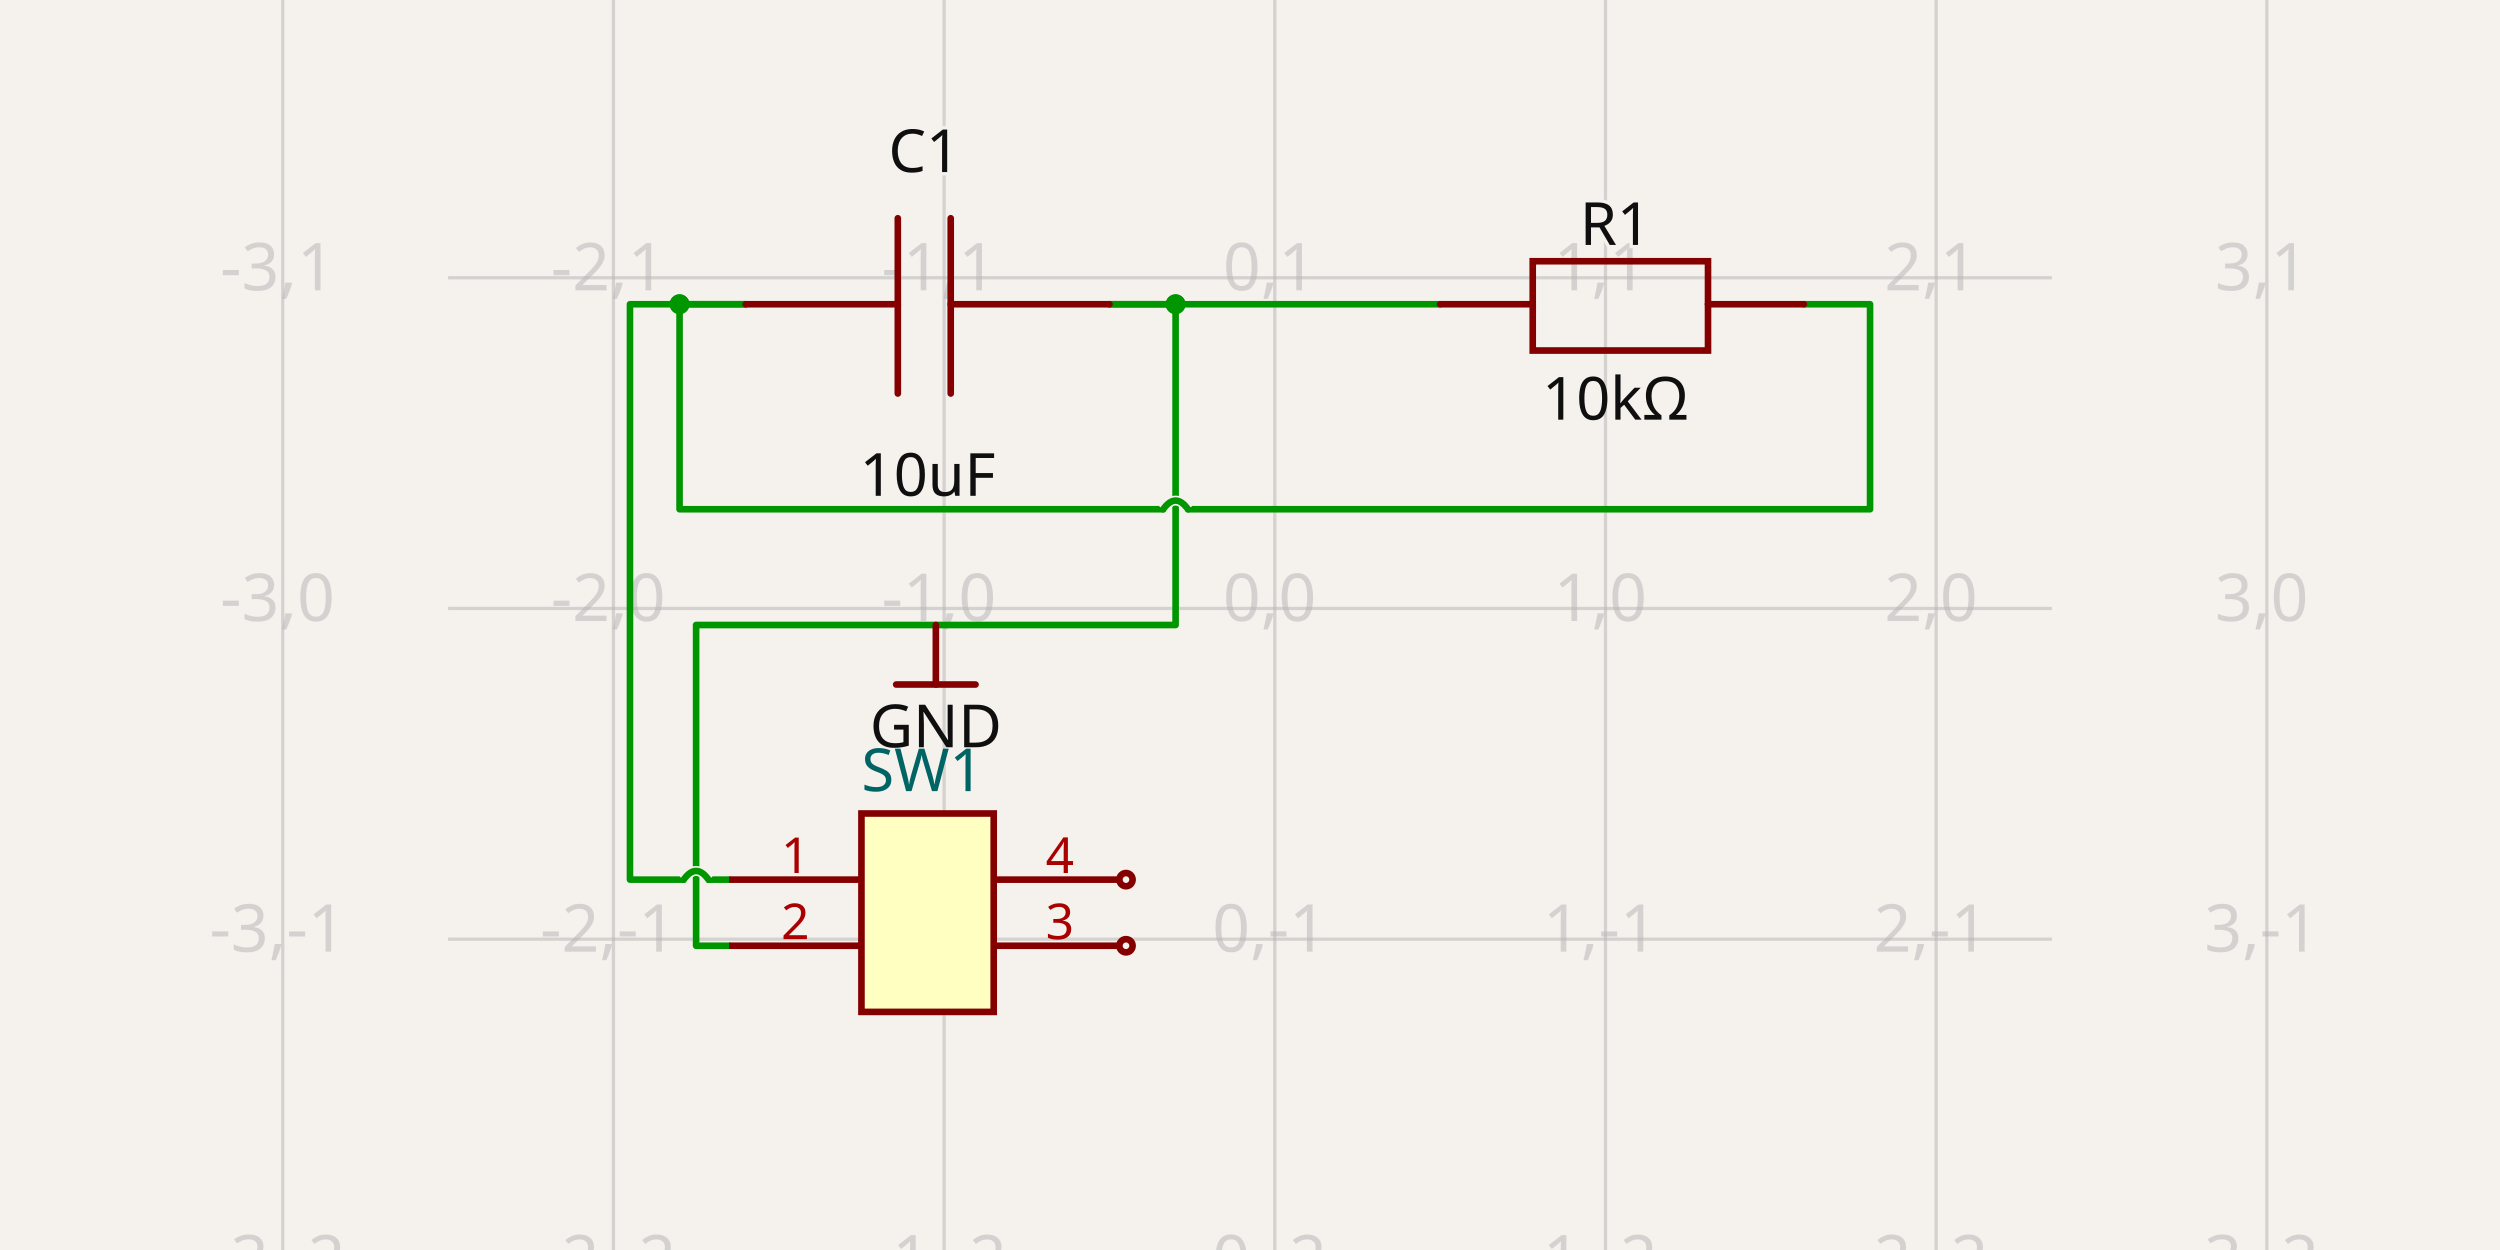
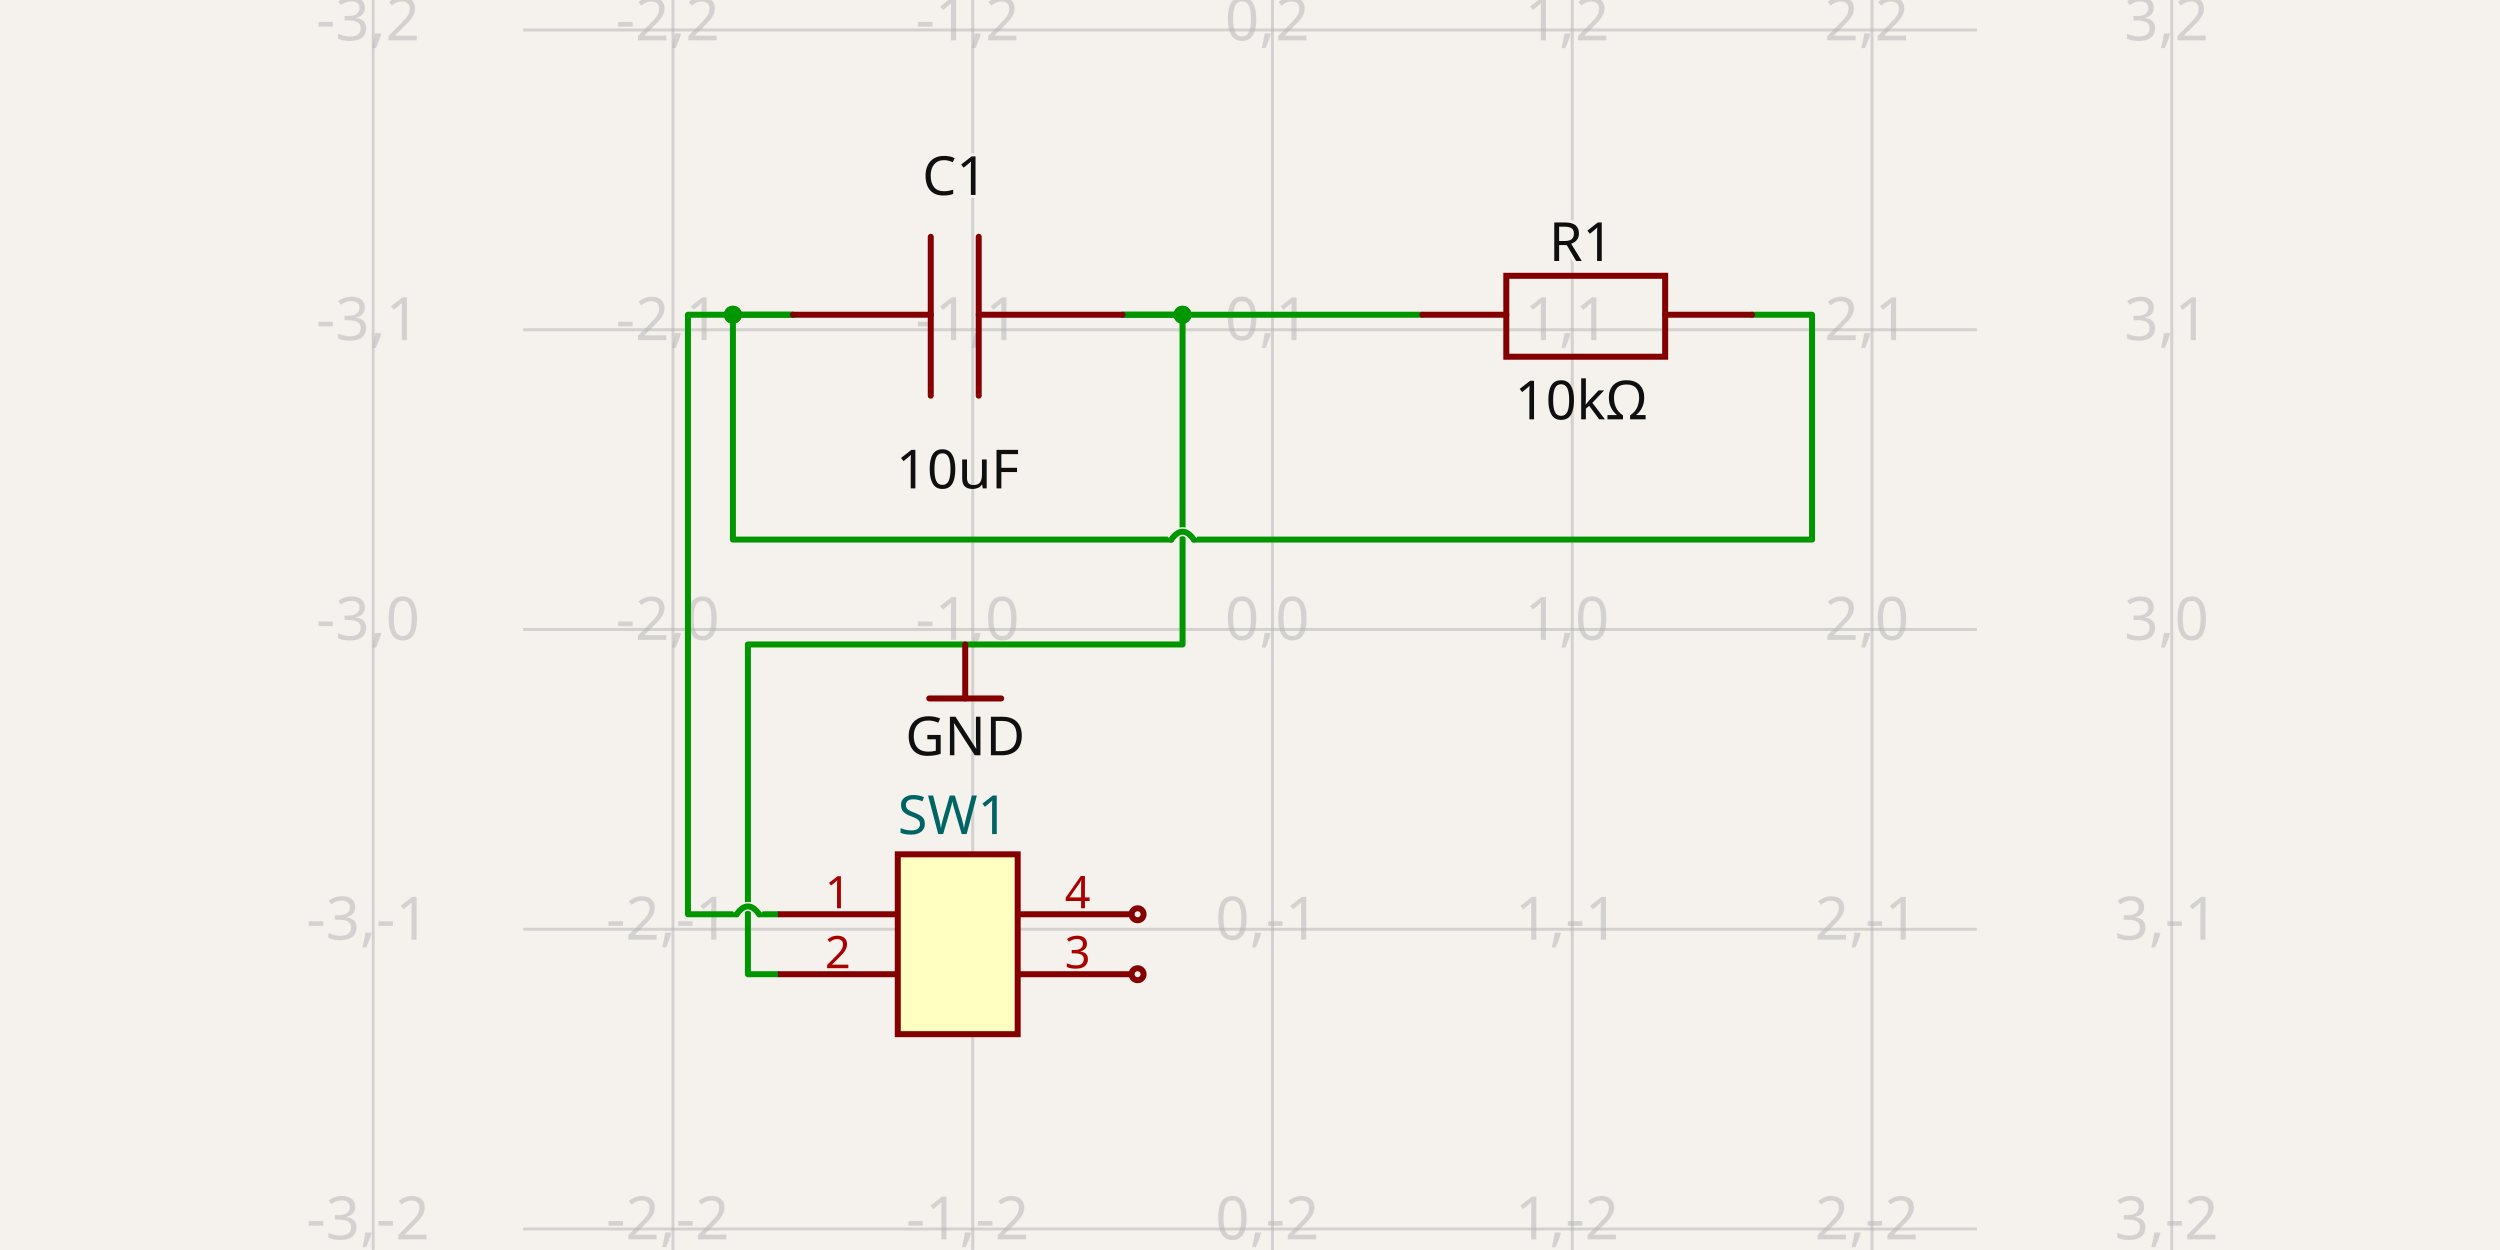
- <svg xmlns="http://www.w3.org/2000/svg" width="1200" height="600" style="background-color: rgb(245, 241, 237)" data-real-to-screen-transform="matrix(158.7301587302,0,0,-158.7301587302,611.9047619048,292.0634920635)" data-software-used-string="@tscircuit/core@0.0.747">
+ <svg xmlns="http://www.w3.org/2000/svg" width="1200" height="600" style="background-color: rgb(245, 241, 237)" data-real-to-screen-transform="matrix(143.8848920863,0,0,-143.8848920863,610.7913669065,302.1582733813)" data-software-used-string="@tscircuit/core@0.0.822">
  <style>
              .boundary { fill: rgb(245, 241, 237); }
              .schematic-boundary { fill: none; stroke: #fff; }
              .component { fill: none; stroke: rgb(132, 0, 0); }
              .chip { fill: rgb(255, 255, 194); stroke: rgb(132, 0, 0); }
              .component-pin { fill: none; stroke: rgb(132, 0, 0); }
              /* Basic per-trace hover fallback */
              .trace:hover {
                filter: invert(1);
              }
              .trace:hover .trace-crossing-outline {
                opacity: 0;
              }
              .trace:hover .trace-junction {
                filter: invert(1);
              }
              /* Net-hover highlighting: when a trace or its overlays are hovered,
                 invert color for all traces (base + overlays) sharing the same
                 subcircuit connectivity key. Also hide crossing outline during hover. */
-               svg:has(:is(g.trace[data-subcircuit-connectivity-map-key="unnamedsubcircuit57953_connectivity_net0"], g.trace-overlays[data-subcircuit-connectivity-map-key="unnamedsubcircuit57953_connectivity_net0"]):hover) :is(g.trace[data-subcircuit-connectivity-map-key="unnamedsubcircuit57953_connectivity_net0"], g.trace-overlays[data-subcircuit-connectivity-map-key="unnamedsubcircuit57953_connectivity_net0"]) { filter: invert(1); }
- svg:has(:is(g.trace[data-subcircuit-connectivity-map-key="unnamedsubcircuit57953_connectivity_net0"], g.trace-overlays[data-subcircuit-connectivity-map-key="unnamedsubcircuit57953_connectivity_net0"]):hover) g.trace-overlays[data-subcircuit-connectivity-map-key="unnamedsubcircuit57953_connectivity_net0"] .trace-crossing-outline { opacity: 0; }
- svg:has(:is(g.trace[data-subcircuit-connectivity-map-key="unnamedsubcircuit57953_connectivity_net2"], g.trace-overlays[data-subcircuit-connectivity-map-key="unnamedsubcircuit57953_connectivity_net2"]):hover) :is(g.trace[data-subcircuit-connectivity-map-key="unnamedsubcircuit57953_connectivity_net2"], g.trace-overlays[data-subcircuit-connectivity-map-key="unnamedsubcircuit57953_connectivity_net2"]) { filter: invert(1); }
- svg:has(:is(g.trace[data-subcircuit-connectivity-map-key="unnamedsubcircuit57953_connectivity_net2"], g.trace-overlays[data-subcircuit-connectivity-map-key="unnamedsubcircuit57953_connectivity_net2"]):hover) g.trace-overlays[data-subcircuit-connectivity-map-key="unnamedsubcircuit57953_connectivity_net2"] .trace-crossing-outline { opacity: 0; }
+               svg:has(:is(g.trace[data-subcircuit-connectivity-map-key="unnamedsubcircuit73005_connectivity_net0"], g.trace-overlays[data-subcircuit-connectivity-map-key="unnamedsubcircuit73005_connectivity_net0"]):hover) :is(g.trace[data-subcircuit-connectivity-map-key="unnamedsubcircuit73005_connectivity_net0"], g.trace-overlays[data-subcircuit-connectivity-map-key="unnamedsubcircuit73005_connectivity_net0"]) { filter: invert(1); }
+ svg:has(:is(g.trace[data-subcircuit-connectivity-map-key="unnamedsubcircuit73005_connectivity_net0"], g.trace-overlays[data-subcircuit-connectivity-map-key="unnamedsubcircuit73005_connectivity_net0"]):hover) g.trace-overlays[data-subcircuit-connectivity-map-key="unnamedsubcircuit73005_connectivity_net0"] .trace-crossing-outline { opacity: 0; }
+ svg:has(:is(g.trace[data-subcircuit-connectivity-map-key="unnamedsubcircuit73005_connectivity_net2"], g.trace-overlays[data-subcircuit-connectivity-map-key="unnamedsubcircuit73005_connectivity_net2"]):hover) :is(g.trace[data-subcircuit-connectivity-map-key="unnamedsubcircuit73005_connectivity_net2"], g.trace-overlays[data-subcircuit-connectivity-map-key="unnamedsubcircuit73005_connectivity_net2"]) { filter: invert(1); }
+ svg:has(:is(g.trace[data-subcircuit-connectivity-map-key="unnamedsubcircuit73005_connectivity_net2"], g.trace-overlays[data-subcircuit-connectivity-map-key="unnamedsubcircuit73005_connectivity_net2"]):hover) g.trace-overlays[data-subcircuit-connectivity-map-key="unnamedsubcircuit73005_connectivity_net2"] .trace-crossing-outline { opacity: 0; }
              .text { font-family: sans-serif; fill: rgb(0, 150, 0); }
              .pin-number { fill: rgb(169, 0, 0); }
              .port-label { fill: rgb(0, 100, 100); }
              .component-name { fill: rgb(0, 100, 100); }
            </style>
  <rect class="boundary" x="0" y="0" width="1200" height="600" />
  <g class="grid">
-     <line x1="135.714" y1="600" x2="135.714" y2="-6.798472895752639e-11" stroke="rgb(181, 181, 181)" stroke-width="1.587" stroke-opacity="0.5" />
-     <line x1="294.444" y1="600" x2="294.444" y2="-6.798472895752639e-11" stroke="rgb(181, 181, 181)" stroke-width="1.587" stroke-opacity="0.5" />
-     <line x1="453.175" y1="600" x2="453.175" y2="-6.798472895752639e-11" stroke="rgb(181, 181, 181)" stroke-width="1.587" stroke-opacity="0.5" />
-     <line x1="611.905" y1="600" x2="611.905" y2="-6.798472895752639e-11" stroke="rgb(181, 181, 181)" stroke-width="1.587" stroke-opacity="0.5" />
-     <line x1="770.635" y1="600" x2="770.635" y2="-6.798472895752639e-11" stroke="rgb(181, 181, 181)" stroke-width="1.587" stroke-opacity="0.5" />
-     <line x1="929.365" y1="600" x2="929.365" y2="-6.798472895752639e-11" stroke="rgb(181, 181, 181)" stroke-width="1.587" stroke-opacity="0.5" />
-     <line x1="1088.095" y1="600" x2="1088.095" y2="-6.798472895752639e-11" stroke="rgb(181, 181, 181)" stroke-width="1.587" stroke-opacity="0.5" />
-     <line x1="215.079" y1="609.524" x2="984.921" y2="609.524" stroke="rgb(181, 181, 181)" stroke-width="1.587" stroke-opacity="0.5" />
-     <line x1="215.079" y1="450.794" x2="984.921" y2="450.794" stroke="rgb(181, 181, 181)" stroke-width="1.587" stroke-opacity="0.5" />
-     <line x1="215.079" y1="292.063" x2="984.921" y2="292.063" stroke="rgb(181, 181, 181)" stroke-width="1.587" stroke-opacity="0.5" />
-     <line x1="215.079" y1="133.333" x2="984.921" y2="133.333" stroke="rgb(181, 181, 181)" stroke-width="1.587" stroke-opacity="0.5" />
-     <line x1="215.079" y1="-25.397" x2="984.921" y2="-25.397" stroke="rgb(181, 181, 181)" stroke-width="1.587" stroke-opacity="0.5" />
-     <text x="133.214" y="604.524" fill="rgb(181, 181, 181)" font-size="31.746" fill-opacity="0.5" text-anchor="middle" dominant-baseline="middle" font-family="sans-serif">-3,-2</text>
-     <text x="133.214" y="445.794" fill="rgb(181, 181, 181)" font-size="31.746" fill-opacity="0.5" text-anchor="middle" dominant-baseline="middle" font-family="sans-serif">-3,-1</text>
-     <text x="133.214" y="287.063" fill="rgb(181, 181, 181)" font-size="31.746" fill-opacity="0.5" text-anchor="middle" dominant-baseline="middle" font-family="sans-serif">-3,0</text>
-     <text x="133.214" y="128.333" fill="rgb(181, 181, 181)" font-size="31.746" fill-opacity="0.5" text-anchor="middle" dominant-baseline="middle" font-family="sans-serif">-3,1</text>
-     <text x="133.214" y="-30.397" fill="rgb(181, 181, 181)" font-size="31.746" fill-opacity="0.5" text-anchor="middle" dominant-baseline="middle" font-family="sans-serif">-3,2</text>
-     <text x="291.944" y="604.524" fill="rgb(181, 181, 181)" font-size="31.746" fill-opacity="0.5" text-anchor="middle" dominant-baseline="middle" font-family="sans-serif">-2,-2</text>
-     <text x="291.944" y="445.794" fill="rgb(181, 181, 181)" font-size="31.746" fill-opacity="0.5" text-anchor="middle" dominant-baseline="middle" font-family="sans-serif">-2,-1</text>
-     <text x="291.944" y="287.063" fill="rgb(181, 181, 181)" font-size="31.746" fill-opacity="0.5" text-anchor="middle" dominant-baseline="middle" font-family="sans-serif">-2,0</text>
-     <text x="291.944" y="128.333" fill="rgb(181, 181, 181)" font-size="31.746" fill-opacity="0.5" text-anchor="middle" dominant-baseline="middle" font-family="sans-serif">-2,1</text>
-     <text x="291.944" y="-30.397" fill="rgb(181, 181, 181)" font-size="31.746" fill-opacity="0.5" text-anchor="middle" dominant-baseline="middle" font-family="sans-serif">-2,2</text>
-     <text x="450.675" y="604.524" fill="rgb(181, 181, 181)" font-size="31.746" fill-opacity="0.5" text-anchor="middle" dominant-baseline="middle" font-family="sans-serif">-1,-2</text>
-     <text x="450.675" y="445.794" fill="rgb(181, 181, 181)" font-size="31.746" fill-opacity="0.5" text-anchor="middle" dominant-baseline="middle" font-family="sans-serif">-1,-1</text>
-     <text x="450.675" y="287.063" fill="rgb(181, 181, 181)" font-size="31.746" fill-opacity="0.5" text-anchor="middle" dominant-baseline="middle" font-family="sans-serif">-1,0</text>
-     <text x="450.675" y="128.333" fill="rgb(181, 181, 181)" font-size="31.746" fill-opacity="0.5" text-anchor="middle" dominant-baseline="middle" font-family="sans-serif">-1,1</text>
-     <text x="450.675" y="-30.397" fill="rgb(181, 181, 181)" font-size="31.746" fill-opacity="0.5" text-anchor="middle" dominant-baseline="middle" font-family="sans-serif">-1,2</text>
-     <text x="609.405" y="604.524" fill="rgb(181, 181, 181)" font-size="31.746" fill-opacity="0.5" text-anchor="middle" dominant-baseline="middle" font-family="sans-serif">0,-2</text>
-     <text x="609.405" y="445.794" fill="rgb(181, 181, 181)" font-size="31.746" fill-opacity="0.5" text-anchor="middle" dominant-baseline="middle" font-family="sans-serif">0,-1</text>
-     <text x="609.405" y="287.063" fill="rgb(181, 181, 181)" font-size="31.746" fill-opacity="0.5" text-anchor="middle" dominant-baseline="middle" font-family="sans-serif">0,0</text>
-     <text x="609.405" y="128.333" fill="rgb(181, 181, 181)" font-size="31.746" fill-opacity="0.5" text-anchor="middle" dominant-baseline="middle" font-family="sans-serif">0,1</text>
-     <text x="609.405" y="-30.397" fill="rgb(181, 181, 181)" font-size="31.746" fill-opacity="0.5" text-anchor="middle" dominant-baseline="middle" font-family="sans-serif">0,2</text>
-     <text x="768.135" y="604.524" fill="rgb(181, 181, 181)" font-size="31.746" fill-opacity="0.5" text-anchor="middle" dominant-baseline="middle" font-family="sans-serif">1,-2</text>
-     <text x="768.135" y="445.794" fill="rgb(181, 181, 181)" font-size="31.746" fill-opacity="0.5" text-anchor="middle" dominant-baseline="middle" font-family="sans-serif">1,-1</text>
-     <text x="768.135" y="287.063" fill="rgb(181, 181, 181)" font-size="31.746" fill-opacity="0.5" text-anchor="middle" dominant-baseline="middle" font-family="sans-serif">1,0</text>
-     <text x="768.135" y="128.333" fill="rgb(181, 181, 181)" font-size="31.746" fill-opacity="0.5" text-anchor="middle" dominant-baseline="middle" font-family="sans-serif">1,1</text>
-     <text x="768.135" y="-30.397" fill="rgb(181, 181, 181)" font-size="31.746" fill-opacity="0.5" text-anchor="middle" dominant-baseline="middle" font-family="sans-serif">1,2</text>
-     <text x="926.865" y="604.524" fill="rgb(181, 181, 181)" font-size="31.746" fill-opacity="0.5" text-anchor="middle" dominant-baseline="middle" font-family="sans-serif">2,-2</text>
-     <text x="926.865" y="445.794" fill="rgb(181, 181, 181)" font-size="31.746" fill-opacity="0.5" text-anchor="middle" dominant-baseline="middle" font-family="sans-serif">2,-1</text>
-     <text x="926.865" y="287.063" fill="rgb(181, 181, 181)" font-size="31.746" fill-opacity="0.5" text-anchor="middle" dominant-baseline="middle" font-family="sans-serif">2,0</text>
-     <text x="926.865" y="128.333" fill="rgb(181, 181, 181)" font-size="31.746" fill-opacity="0.5" text-anchor="middle" dominant-baseline="middle" font-family="sans-serif">2,1</text>
-     <text x="926.865" y="-30.397" fill="rgb(181, 181, 181)" font-size="31.746" fill-opacity="0.5" text-anchor="middle" dominant-baseline="middle" font-family="sans-serif">2,2</text>
-     <text x="1085.595" y="604.524" fill="rgb(181, 181, 181)" font-size="31.746" fill-opacity="0.5" text-anchor="middle" dominant-baseline="middle" font-family="sans-serif">3,-2</text>
-     <text x="1085.595" y="445.794" fill="rgb(181, 181, 181)" font-size="31.746" fill-opacity="0.5" text-anchor="middle" dominant-baseline="middle" font-family="sans-serif">3,-1</text>
-     <text x="1085.595" y="287.063" fill="rgb(181, 181, 181)" font-size="31.746" fill-opacity="0.5" text-anchor="middle" dominant-baseline="middle" font-family="sans-serif">3,0</text>
-     <text x="1085.595" y="128.333" fill="rgb(181, 181, 181)" font-size="31.746" fill-opacity="0.5" text-anchor="middle" dominant-baseline="middle" font-family="sans-serif">3,1</text>
-     <text x="1085.595" y="-30.397" fill="rgb(181, 181, 181)" font-size="31.746" fill-opacity="0.5" text-anchor="middle" dominant-baseline="middle" font-family="sans-serif">3,2</text>
-   </g>
-   <g class="trace" data-layer="base" data-circuit-json-type="schematic_trace" data-schematic-trace-id="schematic_trace_0" data-subcircuit-connectivity-map-key="unnamedsubcircuit57953_connectivity_net0">
-     <path d="M 350 422.222 L 340.079 422.222M 328.175 422.222 L 302.381 422.222 L 302.381 146.032 L 357.937 146.032" class="trace-invisible-hover-outline" stroke="rgb(0, 150, 0)" fill="none" stroke-width="25.397px" stroke-linecap="round" opacity="0" stroke-linejoin="round" />
-     <path d="M 350 422.222 L 340.079 422.222M 328.175 422.222 L 302.381 422.222 L 302.381 146.032 L 357.937 146.032" stroke="rgb(0, 150, 0)" fill="none" stroke-width="3.175px" stroke-linecap="round" stroke-linejoin="round" />
-   </g>
-   <g class="trace" data-layer="base" data-circuit-json-type="schematic_trace" data-schematic-trace-id="schematic_trace_1" data-subcircuit-connectivity-map-key="unnamedsubcircuit57953_connectivity_net0">
-     <path d="M 865.873 146.032 L 897.619 146.032 L 897.619 244.444 L 570.238 244.444M 558.333 244.444 L 326.19 244.444 L 326.19 146.032 L 357.937 146.032" class="trace-invisible-hover-outline" stroke="rgb(0, 150, 0)" fill="none" stroke-width="25.397px" stroke-linecap="round" opacity="0" stroke-linejoin="round" />
-     <path d="M 865.873 146.032 L 897.619 146.032 L 897.619 244.444 L 570.238 244.444M 558.333 244.444 L 326.19 244.444 L 326.19 146.032 L 357.937 146.032" stroke="rgb(0, 150, 0)" fill="none" stroke-width="3.175px" stroke-linecap="round" stroke-linejoin="round" />
-   </g>
-   <g class="trace" data-layer="base" data-circuit-json-type="schematic_trace" data-schematic-trace-id="schematic_trace_2" data-subcircuit-connectivity-map-key="unnamedsubcircuit57953_connectivity_net2">
-     <path d="M 691.27 146.032 L 532.54 146.032" class="trace-invisible-hover-outline" stroke="rgb(0, 150, 0)" fill="none" stroke-width="25.397px" stroke-linecap="round" opacity="0" stroke-linejoin="round" />
-     <path d="M 691.27 146.032 L 532.54 146.032" stroke="rgb(0, 150, 0)" fill="none" stroke-width="3.175px" stroke-linecap="round" stroke-linejoin="round" />
-   </g>
-   <g class="trace" data-layer="base" data-circuit-json-type="schematic_trace" data-schematic-trace-id="schematic_trace_3" data-subcircuit-connectivity-map-key="unnamedsubcircuit57953_connectivity_net2">
-     <path d="M 350 453.968 L 334.127 453.968 L 334.127 300 L 564.286 300 L 564.286 146.032 L 532.54 146.032" class="trace-invisible-hover-outline" stroke="rgb(0, 150, 0)" fill="none" stroke-width="25.397px" stroke-linecap="round" opacity="0" stroke-linejoin="round" />
-     <path d="M 350 453.968 L 334.127 453.968 L 334.127 300 L 564.286 300 L 564.286 146.032 L 532.54 146.032" stroke="rgb(0, 150, 0)" fill="none" stroke-width="3.175px" stroke-linecap="round" stroke-linejoin="round" />
-   </g>
-   <g class="trace-overlays" data-layer="overlay" data-circuit-json-type="schematic_trace" data-schematic-trace-id="schematic_trace_0" data-subcircuit-connectivity-map-key="unnamedsubcircuit57953_connectivity_net0">
-     <path class="trace-crossing-outline" d="M 340.079 422.222 Q 334.127 413.889 328.175 422.222" stroke="rgb(245, 241, 237)" fill="none" stroke-width="4.762px" stroke-linecap="butt" />
-     <path d="M 340.079 422.222 Q 334.127 413.889 328.175 422.222" stroke="rgb(0, 150, 0)" fill="none" stroke-width="3.175px" stroke-linecap="round" />
-     <circle cx="326.19" cy="146.032" r="4.762" class="trace-junction" fill="rgb(0, 150, 0)" />
-   </g>
-   <g class="trace-overlays" data-layer="overlay" data-circuit-json-type="schematic_trace" data-schematic-trace-id="schematic_trace_1" data-subcircuit-connectivity-map-key="unnamedsubcircuit57953_connectivity_net0">
-     <path class="trace-crossing-outline" d="M 570.238 244.444 Q 564.286 236.111 558.333 244.444" stroke="rgb(245, 241, 237)" fill="none" stroke-width="4.762px" stroke-linecap="butt" />
-     <path d="M 570.238 244.444 Q 564.286 236.111 558.333 244.444" stroke="rgb(0, 150, 0)" fill="none" stroke-width="3.175px" stroke-linecap="round" />
-     <circle cx="326.19" cy="146.032" r="4.762" class="trace-junction" fill="rgb(0, 150, 0)" />
-   </g>
-   <g class="trace-overlays" data-layer="overlay" data-circuit-json-type="schematic_trace" data-schematic-trace-id="schematic_trace_2" data-subcircuit-connectivity-map-key="unnamedsubcircuit57953_connectivity_net2">
-     <circle cx="564.286" cy="146.032" r="4.762" class="trace-junction" fill="rgb(0, 150, 0)" />
-   </g>
-   <g class="trace-overlays" data-layer="overlay" data-circuit-json-type="schematic_trace" data-schematic-trace-id="schematic_trace_3" data-subcircuit-connectivity-map-key="unnamedsubcircuit57953_connectivity_net2">
-     <circle cx="564.286" cy="146.032" r="4.762" class="trace-junction" fill="rgb(0, 150, 0)" />
+     <line x1="179.137" y1="600" x2="179.137" y2="6.997424861765467e-11" stroke="rgb(181, 181, 181)" stroke-width="1.439" stroke-opacity="0.5" />
+     <line x1="323.022" y1="600" x2="323.022" y2="6.997424861765467e-11" stroke="rgb(181, 181, 181)" stroke-width="1.439" stroke-opacity="0.5" />
+     <line x1="466.906" y1="600" x2="466.906" y2="6.997424861765467e-11" stroke="rgb(181, 181, 181)" stroke-width="1.439" stroke-opacity="0.5" />
+     <line x1="610.791" y1="600" x2="610.791" y2="6.997424861765467e-11" stroke="rgb(181, 181, 181)" stroke-width="1.439" stroke-opacity="0.5" />
+     <line x1="754.676" y1="600" x2="754.676" y2="6.997424861765467e-11" stroke="rgb(181, 181, 181)" stroke-width="1.439" stroke-opacity="0.5" />
+     <line x1="898.561" y1="600" x2="898.561" y2="6.997424861765467e-11" stroke="rgb(181, 181, 181)" stroke-width="1.439" stroke-opacity="0.5" />
+     <line x1="1042.446" y1="600" x2="1042.446" y2="6.997424861765467e-11" stroke="rgb(181, 181, 181)" stroke-width="1.439" stroke-opacity="0.5" />
+     <line x1="251.079" y1="733.813" x2="948.921" y2="733.813" stroke="rgb(181, 181, 181)" stroke-width="1.439" stroke-opacity="0.5" />
+     <line x1="251.079" y1="589.928" x2="948.921" y2="589.928" stroke="rgb(181, 181, 181)" stroke-width="1.439" stroke-opacity="0.5" />
+     <line x1="251.079" y1="446.043" x2="948.921" y2="446.043" stroke="rgb(181, 181, 181)" stroke-width="1.439" stroke-opacity="0.5" />
+     <line x1="251.079" y1="302.158" x2="948.921" y2="302.158" stroke="rgb(181, 181, 181)" stroke-width="1.439" stroke-opacity="0.5" />
+     <line x1="251.079" y1="158.273" x2="948.921" y2="158.273" stroke="rgb(181, 181, 181)" stroke-width="1.439" stroke-opacity="0.5" />
+     <line x1="251.079" y1="14.388" x2="948.921" y2="14.388" stroke="rgb(181, 181, 181)" stroke-width="1.439" stroke-opacity="0.5" />
+     <line x1="251.079" y1="-129.496" x2="948.921" y2="-129.496" stroke="rgb(181, 181, 181)" stroke-width="1.439" stroke-opacity="0.5" />
+     <text x="176.637" y="728.813" fill="rgb(181, 181, 181)" font-size="28.777" fill-opacity="0.5" text-anchor="middle" dominant-baseline="middle" font-family="sans-serif">-3,-3</text>
+     <text x="176.637" y="584.928" fill="rgb(181, 181, 181)" font-size="28.777" fill-opacity="0.5" text-anchor="middle" dominant-baseline="middle" font-family="sans-serif">-3,-2</text>
+     <text x="176.637" y="441.043" fill="rgb(181, 181, 181)" font-size="28.777" fill-opacity="0.5" text-anchor="middle" dominant-baseline="middle" font-family="sans-serif">-3,-1</text>
+     <text x="176.637" y="297.158" fill="rgb(181, 181, 181)" font-size="28.777" fill-opacity="0.5" text-anchor="middle" dominant-baseline="middle" font-family="sans-serif">-3,0</text>
+     <text x="176.637" y="153.273" fill="rgb(181, 181, 181)" font-size="28.777" fill-opacity="0.5" text-anchor="middle" dominant-baseline="middle" font-family="sans-serif">-3,1</text>
+     <text x="176.637" y="9.388" fill="rgb(181, 181, 181)" font-size="28.777" fill-opacity="0.5" text-anchor="middle" dominant-baseline="middle" font-family="sans-serif">-3,2</text>
+     <text x="176.637" y="-134.496" fill="rgb(181, 181, 181)" font-size="28.777" fill-opacity="0.5" text-anchor="middle" dominant-baseline="middle" font-family="sans-serif">-3,3</text>
+     <text x="320.522" y="728.813" fill="rgb(181, 181, 181)" font-size="28.777" fill-opacity="0.5" text-anchor="middle" dominant-baseline="middle" font-family="sans-serif">-2,-3</text>
+     <text x="320.522" y="584.928" fill="rgb(181, 181, 181)" font-size="28.777" fill-opacity="0.5" text-anchor="middle" dominant-baseline="middle" font-family="sans-serif">-2,-2</text>
+     <text x="320.522" y="441.043" fill="rgb(181, 181, 181)" font-size="28.777" fill-opacity="0.5" text-anchor="middle" dominant-baseline="middle" font-family="sans-serif">-2,-1</text>
+     <text x="320.522" y="297.158" fill="rgb(181, 181, 181)" font-size="28.777" fill-opacity="0.5" text-anchor="middle" dominant-baseline="middle" font-family="sans-serif">-2,0</text>
+     <text x="320.522" y="153.273" fill="rgb(181, 181, 181)" font-size="28.777" fill-opacity="0.5" text-anchor="middle" dominant-baseline="middle" font-family="sans-serif">-2,1</text>
+     <text x="320.522" y="9.388" fill="rgb(181, 181, 181)" font-size="28.777" fill-opacity="0.5" text-anchor="middle" dominant-baseline="middle" font-family="sans-serif">-2,2</text>
+     <text x="320.522" y="-134.496" fill="rgb(181, 181, 181)" font-size="28.777" fill-opacity="0.5" text-anchor="middle" dominant-baseline="middle" font-family="sans-serif">-2,3</text>
+     <text x="464.406" y="728.813" fill="rgb(181, 181, 181)" font-size="28.777" fill-opacity="0.5" text-anchor="middle" dominant-baseline="middle" font-family="sans-serif">-1,-3</text>
+     <text x="464.406" y="584.928" fill="rgb(181, 181, 181)" font-size="28.777" fill-opacity="0.5" text-anchor="middle" dominant-baseline="middle" font-family="sans-serif">-1,-2</text>
+     <text x="464.406" y="441.043" fill="rgb(181, 181, 181)" font-size="28.777" fill-opacity="0.5" text-anchor="middle" dominant-baseline="middle" font-family="sans-serif">-1,-1</text>
+     <text x="464.406" y="297.158" fill="rgb(181, 181, 181)" font-size="28.777" fill-opacity="0.5" text-anchor="middle" dominant-baseline="middle" font-family="sans-serif">-1,0</text>
+     <text x="464.406" y="153.273" fill="rgb(181, 181, 181)" font-size="28.777" fill-opacity="0.5" text-anchor="middle" dominant-baseline="middle" font-family="sans-serif">-1,1</text>
+     <text x="464.406" y="9.388" fill="rgb(181, 181, 181)" font-size="28.777" fill-opacity="0.5" text-anchor="middle" dominant-baseline="middle" font-family="sans-serif">-1,2</text>
+     <text x="464.406" y="-134.496" fill="rgb(181, 181, 181)" font-size="28.777" fill-opacity="0.5" text-anchor="middle" dominant-baseline="middle" font-family="sans-serif">-1,3</text>
+     <text x="608.291" y="728.813" fill="rgb(181, 181, 181)" font-size="28.777" fill-opacity="0.5" text-anchor="middle" dominant-baseline="middle" font-family="sans-serif">0,-3</text>
+     <text x="608.291" y="584.928" fill="rgb(181, 181, 181)" font-size="28.777" fill-opacity="0.5" text-anchor="middle" dominant-baseline="middle" font-family="sans-serif">0,-2</text>
+     <text x="608.291" y="441.043" fill="rgb(181, 181, 181)" font-size="28.777" fill-opacity="0.5" text-anchor="middle" dominant-baseline="middle" font-family="sans-serif">0,-1</text>
+     <text x="608.291" y="297.158" fill="rgb(181, 181, 181)" font-size="28.777" fill-opacity="0.5" text-anchor="middle" dominant-baseline="middle" font-family="sans-serif">0,0</text>
+     <text x="608.291" y="153.273" fill="rgb(181, 181, 181)" font-size="28.777" fill-opacity="0.5" text-anchor="middle" dominant-baseline="middle" font-family="sans-serif">0,1</text>
+     <text x="608.291" y="9.388" fill="rgb(181, 181, 181)" font-size="28.777" fill-opacity="0.5" text-anchor="middle" dominant-baseline="middle" font-family="sans-serif">0,2</text>
+     <text x="608.291" y="-134.496" fill="rgb(181, 181, 181)" font-size="28.777" fill-opacity="0.5" text-anchor="middle" dominant-baseline="middle" font-family="sans-serif">0,3</text>
+     <text x="752.176" y="728.813" fill="rgb(181, 181, 181)" font-size="28.777" fill-opacity="0.5" text-anchor="middle" dominant-baseline="middle" font-family="sans-serif">1,-3</text>
+     <text x="752.176" y="584.928" fill="rgb(181, 181, 181)" font-size="28.777" fill-opacity="0.5" text-anchor="middle" dominant-baseline="middle" font-family="sans-serif">1,-2</text>
+     <text x="752.176" y="441.043" fill="rgb(181, 181, 181)" font-size="28.777" fill-opacity="0.5" text-anchor="middle" dominant-baseline="middle" font-family="sans-serif">1,-1</text>
+     <text x="752.176" y="297.158" fill="rgb(181, 181, 181)" font-size="28.777" fill-opacity="0.5" text-anchor="middle" dominant-baseline="middle" font-family="sans-serif">1,0</text>
+     <text x="752.176" y="153.273" fill="rgb(181, 181, 181)" font-size="28.777" fill-opacity="0.5" text-anchor="middle" dominant-baseline="middle" font-family="sans-serif">1,1</text>
+     <text x="752.176" y="9.388" fill="rgb(181, 181, 181)" font-size="28.777" fill-opacity="0.5" text-anchor="middle" dominant-baseline="middle" font-family="sans-serif">1,2</text>
+     <text x="752.176" y="-134.496" fill="rgb(181, 181, 181)" font-size="28.777" fill-opacity="0.5" text-anchor="middle" dominant-baseline="middle" font-family="sans-serif">1,3</text>
+     <text x="896.061" y="728.813" fill="rgb(181, 181, 181)" font-size="28.777" fill-opacity="0.5" text-anchor="middle" dominant-baseline="middle" font-family="sans-serif">2,-3</text>
+     <text x="896.061" y="584.928" fill="rgb(181, 181, 181)" font-size="28.777" fill-opacity="0.5" text-anchor="middle" dominant-baseline="middle" font-family="sans-serif">2,-2</text>
+     <text x="896.061" y="441.043" fill="rgb(181, 181, 181)" font-size="28.777" fill-opacity="0.5" text-anchor="middle" dominant-baseline="middle" font-family="sans-serif">2,-1</text>
+     <text x="896.061" y="297.158" fill="rgb(181, 181, 181)" font-size="28.777" fill-opacity="0.5" text-anchor="middle" dominant-baseline="middle" font-family="sans-serif">2,0</text>
+     <text x="896.061" y="153.273" fill="rgb(181, 181, 181)" font-size="28.777" fill-opacity="0.5" text-anchor="middle" dominant-baseline="middle" font-family="sans-serif">2,1</text>
+     <text x="896.061" y="9.388" fill="rgb(181, 181, 181)" font-size="28.777" fill-opacity="0.5" text-anchor="middle" dominant-baseline="middle" font-family="sans-serif">2,2</text>
+     <text x="896.061" y="-134.496" fill="rgb(181, 181, 181)" font-size="28.777" fill-opacity="0.5" text-anchor="middle" dominant-baseline="middle" font-family="sans-serif">2,3</text>
+     <text x="1039.946" y="728.813" fill="rgb(181, 181, 181)" font-size="28.777" fill-opacity="0.5" text-anchor="middle" dominant-baseline="middle" font-family="sans-serif">3,-3</text>
+     <text x="1039.946" y="584.928" fill="rgb(181, 181, 181)" font-size="28.777" fill-opacity="0.5" text-anchor="middle" dominant-baseline="middle" font-family="sans-serif">3,-2</text>
+     <text x="1039.946" y="441.043" fill="rgb(181, 181, 181)" font-size="28.777" fill-opacity="0.5" text-anchor="middle" dominant-baseline="middle" font-family="sans-serif">3,-1</text>
+     <text x="1039.946" y="297.158" fill="rgb(181, 181, 181)" font-size="28.777" fill-opacity="0.5" text-anchor="middle" dominant-baseline="middle" font-family="sans-serif">3,0</text>
+     <text x="1039.946" y="153.273" fill="rgb(181, 181, 181)" font-size="28.777" fill-opacity="0.5" text-anchor="middle" dominant-baseline="middle" font-family="sans-serif">3,1</text>
+     <text x="1039.946" y="9.388" fill="rgb(181, 181, 181)" font-size="28.777" fill-opacity="0.5" text-anchor="middle" dominant-baseline="middle" font-family="sans-serif">3,2</text>
+     <text x="1039.946" y="-134.496" fill="rgb(181, 181, 181)" font-size="28.777" fill-opacity="0.5" text-anchor="middle" dominant-baseline="middle" font-family="sans-serif">3,3</text>
+   </g>
+   <g class="trace" data-layer="base" data-circuit-json-type="schematic_trace" data-schematic-trace-id="schematic_trace_0" data-subcircuit-connectivity-map-key="unnamedsubcircuit73005_connectivity_net0">
+     <path d="M 373.381 438.849 L 364.388 438.849M 353.597 438.849 L 330.216 438.849 L 330.216 151.079 L 380.576 151.079" class="trace-invisible-hover-outline" stroke="rgb(0, 150, 0)" fill="none" stroke-width="23.022px" stroke-linecap="round" opacity="0" stroke-linejoin="round" />
+     <path d="M 373.381 438.849 L 364.388 438.849M 353.597 438.849 L 330.216 438.849 L 330.216 151.079 L 380.576 151.079" stroke="rgb(0, 150, 0)" fill="none" stroke-width="2.878px" stroke-linecap="round" stroke-linejoin="round" />
+   </g>
+   <g class="trace" data-layer="base" data-circuit-json-type="schematic_trace" data-schematic-trace-id="schematic_trace_1" data-subcircuit-connectivity-map-key="unnamedsubcircuit73005_connectivity_net0">
+     <path d="M 841.007 151.079 L 869.784 151.079 L 869.784 258.993 L 573.022 258.993M 562.23 258.993 L 351.799 258.993 L 351.799 151.079 L 380.576 151.079" class="trace-invisible-hover-outline" stroke="rgb(0, 150, 0)" fill="none" stroke-width="23.022px" stroke-linecap="round" opacity="0" stroke-linejoin="round" />
+     <path d="M 841.007 151.079 L 869.784 151.079 L 869.784 258.993 L 573.022 258.993M 562.23 258.993 L 351.799 258.993 L 351.799 151.079 L 380.576 151.079" stroke="rgb(0, 150, 0)" fill="none" stroke-width="2.878px" stroke-linecap="round" stroke-linejoin="round" />
+   </g>
+   <g class="trace" data-layer="base" data-circuit-json-type="schematic_trace" data-schematic-trace-id="schematic_trace_2" data-subcircuit-connectivity-map-key="unnamedsubcircuit73005_connectivity_net2">
+     <path d="M 682.734 151.079 L 538.849 151.079" class="trace-invisible-hover-outline" stroke="rgb(0, 150, 0)" fill="none" stroke-width="23.022px" stroke-linecap="round" opacity="0" stroke-linejoin="round" />
+     <path d="M 682.734 151.079 L 538.849 151.079" stroke="rgb(0, 150, 0)" fill="none" stroke-width="2.878px" stroke-linecap="round" stroke-linejoin="round" />
+   </g>
+   <g class="trace" data-layer="base" data-circuit-json-type="schematic_trace" data-schematic-trace-id="schematic_trace_3" data-subcircuit-connectivity-map-key="unnamedsubcircuit73005_connectivity_net2">
+     <path d="M 373.381 467.626 L 358.993 467.626 L 358.993 309.353 L 567.626 309.353 L 567.626 151.079 L 538.849 151.079" class="trace-invisible-hover-outline" stroke="rgb(0, 150, 0)" fill="none" stroke-width="23.022px" stroke-linecap="round" opacity="0" stroke-linejoin="round" />
+     <path d="M 373.381 467.626 L 358.993 467.626 L 358.993 309.353 L 567.626 309.353 L 567.626 151.079 L 538.849 151.079" stroke="rgb(0, 150, 0)" fill="none" stroke-width="2.878px" stroke-linecap="round" stroke-linejoin="round" />
+   </g>
+   <g class="trace-overlays" data-layer="overlay" data-circuit-json-type="schematic_trace" data-schematic-trace-id="schematic_trace_0" data-subcircuit-connectivity-map-key="unnamedsubcircuit73005_connectivity_net0">
+     <path class="trace-crossing-outline" d="M 364.388 438.849 Q 358.993 431.295 353.597 438.849" stroke="rgb(245, 241, 237)" fill="none" stroke-width="4.317px" stroke-linecap="butt" />
+     <path d="M 364.388 438.849 Q 358.993 431.295 353.597 438.849" stroke="rgb(0, 150, 0)" fill="none" stroke-width="2.878px" stroke-linecap="round" />
+     <circle cx="351.799" cy="151.079" r="4.317" class="trace-junction" fill="rgb(0, 150, 0)" />
+   </g>
+   <g class="trace-overlays" data-layer="overlay" data-circuit-json-type="schematic_trace" data-schematic-trace-id="schematic_trace_1" data-subcircuit-connectivity-map-key="unnamedsubcircuit73005_connectivity_net0">
+     <path class="trace-crossing-outline" d="M 573.022 258.993 Q 567.626 251.439 562.23 258.993" stroke="rgb(245, 241, 237)" fill="none" stroke-width="4.317px" stroke-linecap="butt" />
+     <path d="M 573.022 258.993 Q 567.626 251.439 562.23 258.993" stroke="rgb(0, 150, 0)" fill="none" stroke-width="2.878px" stroke-linecap="round" />
+     <circle cx="351.799" cy="151.079" r="4.317" class="trace-junction" fill="rgb(0, 150, 0)" />
+   </g>
+   <g class="trace-overlays" data-layer="overlay" data-circuit-json-type="schematic_trace" data-schematic-trace-id="schematic_trace_2" data-subcircuit-connectivity-map-key="unnamedsubcircuit73005_connectivity_net2">
+     <circle cx="567.626" cy="151.079" r="4.317" class="trace-junction" fill="rgb(0, 150, 0)" />
+   </g>
+   <g class="trace-overlays" data-layer="overlay" data-circuit-json-type="schematic_trace" data-schematic-trace-id="schematic_trace_3" data-subcircuit-connectivity-map-key="unnamedsubcircuit73005_connectivity_net2">
+     <circle cx="567.626" cy="151.079" r="4.317" class="trace-junction" fill="rgb(0, 150, 0)" />
  </g>
  <g data-circuit-json-type="schematic_component" data-schematic-component-id="schematic_component_0">
-     <rect class="component-overlay" x="357.937" y="104.762" width="174.603" height="84.127" fill="transparent" />
-     <path d="M 532.54 146.032 L 456.349 146.032" stroke="rgb(132, 0, 0)" fill="none" stroke-width="3.175px" stroke-linecap="round" />
-     <path d="M 430.952 146.032 L 357.937 146.032" stroke="rgb(132, 0, 0)" fill="none" stroke-width="3.175px" stroke-linecap="round" />
-     <path d="M 456.349 104.762 L 456.349 188.889" stroke="rgb(132, 0, 0)" fill="none" stroke-width="3.175px" stroke-linecap="round" />
-     <path d="M 430.952 104.762 L 430.952 188.889" stroke="rgb(132, 0, 0)" fill="none" stroke-width="3.175px" stroke-linecap="round" />
-     <text x="443.651" y="82.593" stroke="rgb(245, 241, 237)" stroke-width="3.175px" paint-order="stroke" fill="rgb(15, 15, 15)" font-family="sans-serif" text-anchor="middle" dominant-baseline="auto" font-size="28.571px">C1</text>
-     <text x="445.238" y="215.82" fill="rgb(15, 15, 15)" font-family="sans-serif" text-anchor="middle" dominant-baseline="hanging" font-size="28.571px">10uF</text>
+     <rect class="component-overlay" x="380.576" y="113.669" width="158.273" height="76.259" fill="transparent" />
+     <path d="M 538.849 151.079 L 469.784 151.079" stroke="rgb(132, 0, 0)" fill="none" stroke-width="2.878px" stroke-linecap="round" />
+     <path d="M 446.763 151.079 L 380.576 151.079" stroke="rgb(132, 0, 0)" fill="none" stroke-width="2.878px" stroke-linecap="round" />
+     <path d="M 469.784 113.669 L 469.784 189.928" stroke="rgb(132, 0, 0)" fill="none" stroke-width="2.878px" stroke-linecap="round" />
+     <path d="M 446.763 113.669 L 446.763 189.928" stroke="rgb(132, 0, 0)" fill="none" stroke-width="2.878px" stroke-linecap="round" />
+     <text x="458.273" y="93.578" stroke="rgb(245, 241, 237)" stroke-width="2.878px" paint-order="stroke" fill="rgb(15, 15, 15)" font-family="sans-serif" text-anchor="middle" dominant-baseline="auto" font-size="25.899px">C1</text>
+     <text x="459.712" y="214.335" fill="rgb(15, 15, 15)" font-family="sans-serif" text-anchor="middle" dominant-baseline="hanging" font-size="25.899px">10uF</text>
  </g>
  <g data-circuit-json-type="schematic_component" data-schematic-component-id="schematic_component_1">
-     <rect class="component-overlay" x="691.27" y="125.397" width="174.603" height="42.857" fill="transparent" />
-     <path d="M 691.27 146.032 L 735.714 146.032" stroke="rgb(132, 0, 0)" fill="none" stroke-width="3.175px" stroke-linecap="round" />
-     <path d="M 819.841 146.032 L 865.873 146.032" stroke="rgb(132, 0, 0)" fill="none" stroke-width="3.175px" stroke-linecap="round" />
-     <path d="M 778.571 125.397 L 819.841 125.397 L 819.841 168.254 L 735.714 168.254 L 735.714 125.397 L 778.571 125.397" stroke="rgb(132, 0, 0)" fill="none" stroke-width="3.175px" stroke-linecap="round" />
-     <text x="775.397" y="117.574" stroke="rgb(245, 241, 237)" stroke-width="3.175px" paint-order="stroke" fill="rgb(15, 15, 15)" font-family="sans-serif" text-anchor="middle" dominant-baseline="auto" font-size="28.571px">R1</text>
-     <text x="775.397" y="179.252" fill="rgb(15, 15, 15)" font-family="sans-serif" text-anchor="middle" dominant-baseline="hanging" font-size="28.571px">10kΩ</text>
+     <rect class="component-overlay" x="682.734" y="132.374" width="158.273" height="38.849" fill="transparent" />
+     <path d="M 682.734 151.079 L 723.022 151.079" stroke="rgb(132, 0, 0)" fill="none" stroke-width="2.878px" stroke-linecap="round" />
+     <path d="M 799.281 151.079 L 841.007 151.079" stroke="rgb(132, 0, 0)" fill="none" stroke-width="2.878px" stroke-linecap="round" />
+     <path d="M 761.871 132.374 L 799.281 132.374 L 799.281 171.223 L 723.022 171.223 L 723.022 132.374 L 761.871 132.374" stroke="rgb(132, 0, 0)" fill="none" stroke-width="2.878px" stroke-linecap="round" />
+     <text x="758.993" y="125.285" stroke="rgb(245, 241, 237)" stroke-width="2.878px" paint-order="stroke" fill="rgb(15, 15, 15)" font-family="sans-serif" text-anchor="middle" dominant-baseline="auto" font-size="25.899px">R1</text>
+     <text x="758.993" y="181.19" fill="rgb(15, 15, 15)" font-family="sans-serif" text-anchor="middle" dominant-baseline="hanging" font-size="25.899px">10kΩ</text>
  </g>
  <g data-circuit-json-type="schematic_component" data-schematic-component-id="schematic_component_2">
-     <rect class="component chip" x="413.492" y="390.476" width="63.492" height="95.238" stroke-width="3.175px" fill="rgb(255, 255, 194)" stroke="rgb(132, 0, 0)" />
-     <rect class="component-overlay" x="413.492" y="390.476" width="63.492" height="95.238" fill="transparent" />
-     <text x="413.492" y="506.349" fill="#006464" text-anchor="start" dominant-baseline="middle" font-family="sans-serif" font-size="28.571px" transform="rotate(0, 413.4921, 506.3492)" />
-     <text x="413.492" y="369.841" fill="#006464" text-anchor="start" dominant-baseline="middle" font-family="sans-serif" font-size="28.571px" transform="rotate(0, 413.4921, 369.8413)">SW1</text>
-     <line class="component-pin" x1="413.492" y1="422.222" x2="350" y2="422.222" stroke-width="3.175px" />
+     <rect class="component chip" x="430.935" y="410.072" width="57.554" height="86.331" stroke-width="2.878px" fill="rgb(255, 255, 194)" stroke="rgb(132, 0, 0)" />
+     <rect class="component-overlay" x="430.935" y="410.072" width="57.554" height="86.331" fill="transparent" />
+     <text x="430.935" y="515.108" fill="#006464" text-anchor="start" dominant-baseline="middle" font-family="sans-serif" font-size="25.899px" transform="rotate(0, 430.9353, 515.1079)" />
+     <text x="430.935" y="391.367" fill="#006464" text-anchor="start" dominant-baseline="middle" font-family="sans-serif" font-size="25.899px" transform="rotate(0, 430.9353, 391.3669)">SW1</text>
+     <line class="component-pin" x1="430.935" y1="438.849" x2="373.381" y2="438.849" stroke-width="2.878px" />
    <g data-schematic-port-id="source_port_4">
-       <rect x="346.825" y="419.048" width="6.349" height="6.349" opacity="0" />
-     </g>
-     <text class="pin-number" x="381.746" y="419.048" style="font-family: sans-serif;" fill="rgb(169, 0, 0)" text-anchor="middle" dominant-baseline="auto" font-size="23.81px" transform="">1</text>
-     <line class="component-pin" x1="413.492" y1="453.968" x2="350" y2="453.968" stroke-width="3.175px" />
+       <rect x="370.504" y="435.971" width="5.755" height="5.755" opacity="0" />
+     </g>
+     <text class="pin-number" x="402.158" y="435.971" style="font-family: sans-serif;" fill="rgb(169, 0, 0)" text-anchor="middle" dominant-baseline="auto" font-size="21.583px" transform="">1</text>
+     <line class="component-pin" x1="430.935" y1="467.626" x2="373.381" y2="467.626" stroke-width="2.878px" />
    <g data-schematic-port-id="source_port_5">
-       <rect x="346.825" y="450.794" width="6.349" height="6.349" opacity="0" />
-     </g>
-     <text class="pin-number" x="381.746" y="450.794" style="font-family: sans-serif;" fill="rgb(169, 0, 0)" text-anchor="middle" dominant-baseline="auto" font-size="23.81px" transform="">2</text>
-     <line class="component-pin" x1="476.984" y1="453.968" x2="537.302" y2="453.968" stroke-width="3.175px" />
+       <rect x="370.504" y="464.748" width="5.755" height="5.755" opacity="0" />
+     </g>
+     <text class="pin-number" x="402.158" y="464.748" style="font-family: sans-serif;" fill="rgb(169, 0, 0)" text-anchor="middle" dominant-baseline="auto" font-size="21.583px" transform="">2</text>
+     <line class="component-pin" x1="488.489" y1="467.626" x2="543.165" y2="467.626" stroke-width="2.878px" />
    <g data-schematic-port-id="source_port_6">
-       <circle class="component-pin" cx="540.476" cy="453.968" r="3.175" stroke-width="3.175px" />
-       <rect x="537.302" y="450.794" width="6.349" height="6.349" opacity="0" />
-     </g>
-     <text class="pin-number" x="508.73" y="450.794" style="font-family: sans-serif;" fill="rgb(169, 0, 0)" text-anchor="middle" dominant-baseline="auto" font-size="23.81px" transform="">3</text>
-     <line class="component-pin" x1="476.984" y1="422.222" x2="537.302" y2="422.222" stroke-width="3.175px" />
+       <circle class="component-pin" cx="546.043" cy="467.626" r="2.878" stroke-width="2.878px" />
+       <rect x="543.165" y="464.748" width="5.755" height="5.755" opacity="0" />
+     </g>
+     <text class="pin-number" x="517.266" y="464.748" style="font-family: sans-serif;" fill="rgb(169, 0, 0)" text-anchor="middle" dominant-baseline="auto" font-size="21.583px" transform="">3</text>
+     <line class="component-pin" x1="488.489" y1="438.849" x2="543.165" y2="438.849" stroke-width="2.878px" />
    <g data-schematic-port-id="source_port_7">
-       <circle class="component-pin" cx="540.476" cy="422.222" r="3.175" stroke-width="3.175px" />
-       <rect x="537.302" y="419.048" width="6.349" height="6.349" opacity="0" />
-     </g>
-     <text class="pin-number" x="508.73" y="419.048" style="font-family: sans-serif;" fill="rgb(169, 0, 0)" text-anchor="middle" dominant-baseline="auto" font-size="23.81px" transform="">4</text>
+       <circle class="component-pin" cx="546.043" cy="438.849" r="2.878" stroke-width="2.878px" />
+       <rect x="543.165" y="435.971" width="5.755" height="5.755" opacity="0" />
+     </g>
+     <text class="pin-number" x="517.266" y="435.971" style="font-family: sans-serif;" fill="rgb(169, 0, 0)" text-anchor="middle" dominant-baseline="auto" font-size="21.583px" transform="">4</text>
  </g>
  <g class="schematic-port-hover" data-schematic-port-id="source_port_0">
-     <circle cx="357.937" cy="146.032" r="6.349" fill="red" opacity="0" />
+     <circle cx="380.576" cy="151.079" r="5.755" fill="red" opacity="0" />
  </g>
  <g class="schematic-port-hover" data-schematic-port-id="source_port_1">
-     <circle cx="532.54" cy="146.032" r="6.349" fill="red" opacity="0" />
+     <circle cx="538.849" cy="151.079" r="5.755" fill="red" opacity="0" />
  </g>
  <g class="schematic-port-hover" data-schematic-port-id="source_port_2">
-     <circle cx="691.27" cy="146.032" r="6.349" fill="red" opacity="0" />
+     <circle cx="682.734" cy="151.079" r="5.755" fill="red" opacity="0" />
  </g>
  <g class="schematic-port-hover" data-schematic-port-id="source_port_3">
-     <circle cx="865.873" cy="146.032" r="6.349" fill="red" opacity="0" />
+     <circle cx="841.007" cy="151.079" r="5.755" fill="red" opacity="0" />
  </g>
  <g class="schematic-port-hover" data-schematic-port-id="source_port_4">
-     <circle cx="350" cy="422.222" r="6.349" fill="red" opacity="0" />
+     <circle cx="373.381" cy="438.849" r="5.755" fill="red" opacity="0" />
  </g>
  <g class="schematic-port-hover" data-schematic-port-id="source_port_5">
-     <circle cx="350" cy="453.968" r="6.349" fill="red" opacity="0" />
+     <circle cx="373.381" cy="467.626" r="5.755" fill="red" opacity="0" />
  </g>
  <g class="schematic-port-hover" data-schematic-port-id="source_port_6">
-     <circle cx="540.476" cy="453.968" r="6.349" fill="red" opacity="0" />
+     <circle cx="546.043" cy="467.626" r="5.755" fill="red" opacity="0" />
  </g>
  <g class="schematic-port-hover" data-schematic-port-id="source_port_7">
-     <circle cx="540.476" cy="422.222" r="6.349" fill="red" opacity="0" />
-   </g>
-   <rect class="component-overlay" x="430.159" y="300" width="38.095" height="28.571" fill="transparent" />
-   <path d="M 430.159 328.571 L 468.254 328.571" stroke="rgb(132, 0, 0)" fill="none" stroke-width="3.175px" stroke-linecap="round" />
-   <path d="M 449.206 328.571 L 449.206 300" stroke="rgb(132, 0, 0)" fill="none" stroke-width="3.175px" stroke-linecap="round" />
-   <text x="449.206" y="336.508" fill="rgb(15, 15, 15)" font-family="sans-serif" text-anchor="middle" dominant-baseline="hanging" font-size="28.571px">GND</text>
+     <circle cx="546.043" cy="438.849" r="5.755" fill="red" opacity="0" />
+   </g>
+   <rect class="component-overlay" x="446.043" y="309.353" width="34.532" height="25.899" fill="transparent" />
+   <path d="M 446.043 335.252 L 480.576 335.252" stroke="rgb(132, 0, 0)" fill="none" stroke-width="2.878px" stroke-linecap="round" />
+   <path d="M 463.309 335.252 L 463.309 309.353" stroke="rgb(132, 0, 0)" fill="none" stroke-width="2.878px" stroke-linecap="round" />
+   <text x="463.309" y="342.446" fill="rgb(15, 15, 15)" font-family="sans-serif" text-anchor="middle" dominant-baseline="hanging" font-size="25.899px">GND</text>
</svg>
